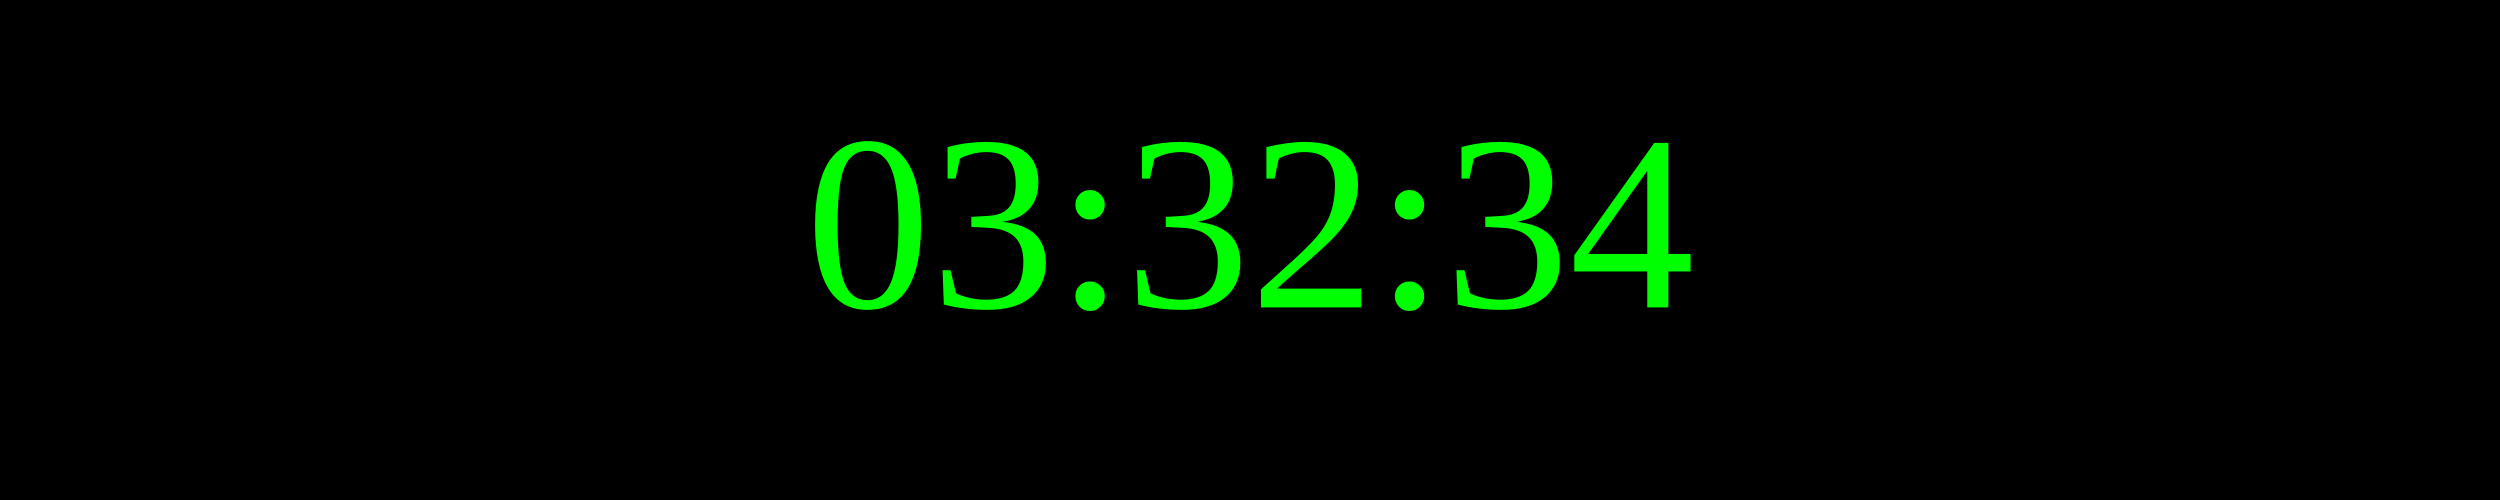
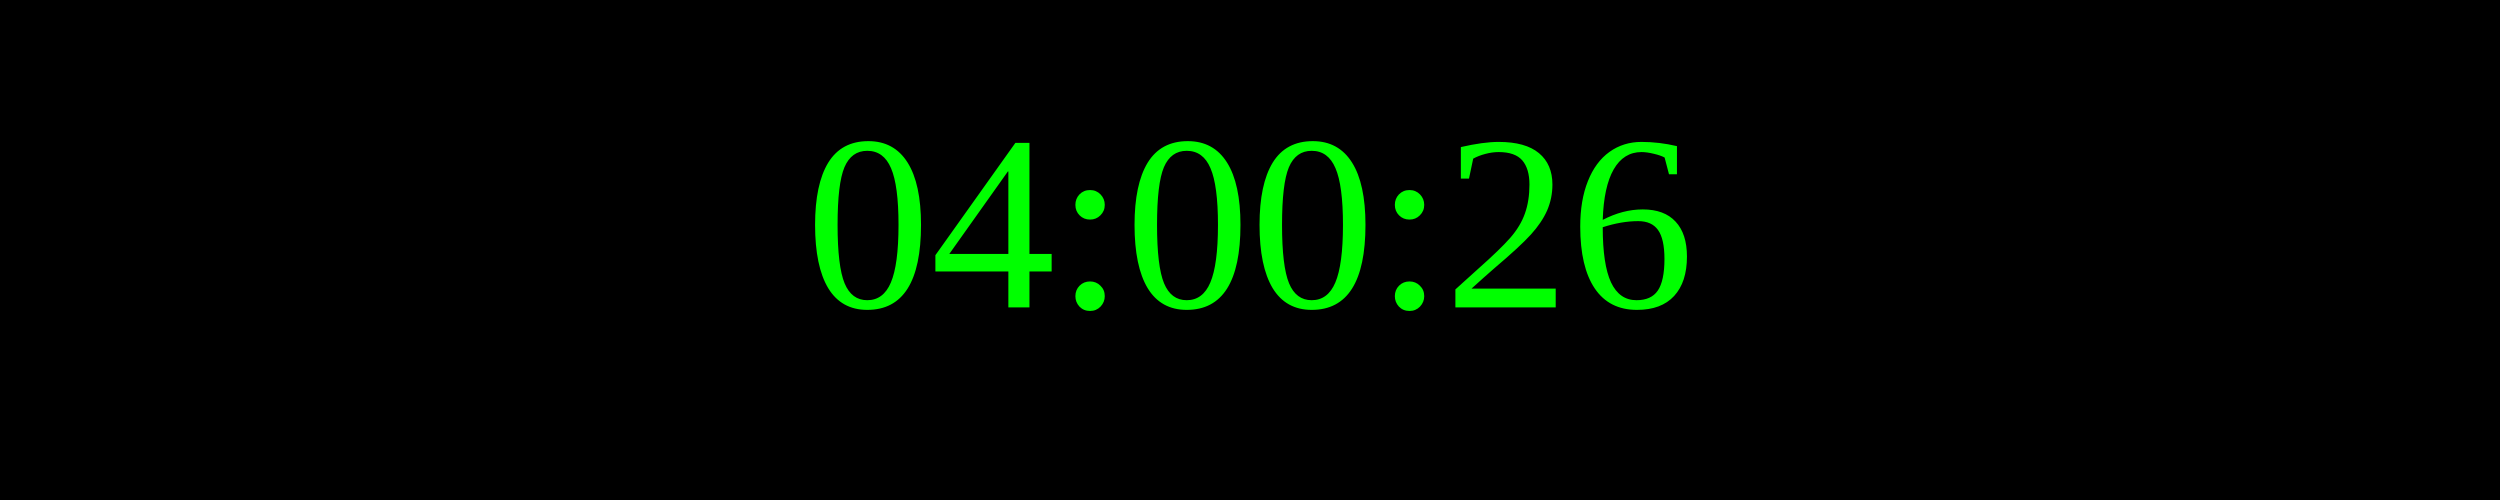
<svg xmlns="http://www.w3.org/2000/svg" width="250" height="50">
  <rect width="100%" height="100%" fill="black" />
  <text x="50%" y="50%" font-size="25" fill="lime" text-anchor="middle" dominant-baseline="middle">
- 03:32:34
+ 04:00:26
</text>
</svg>
